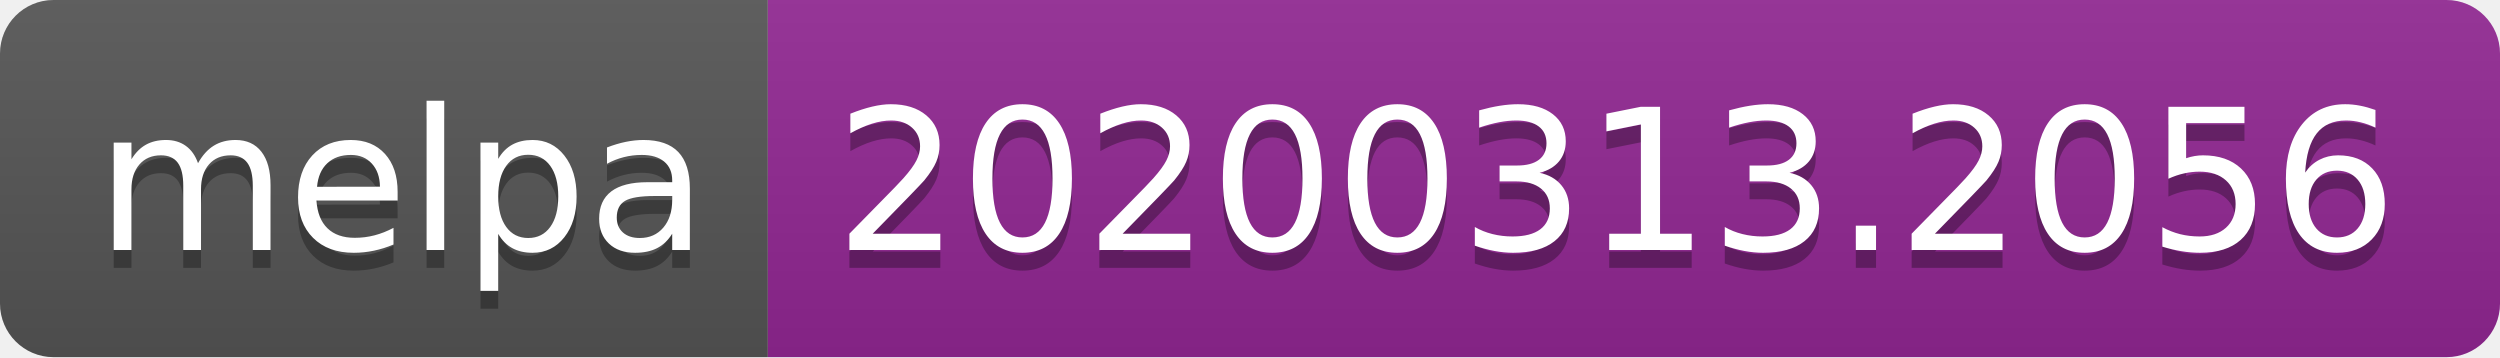
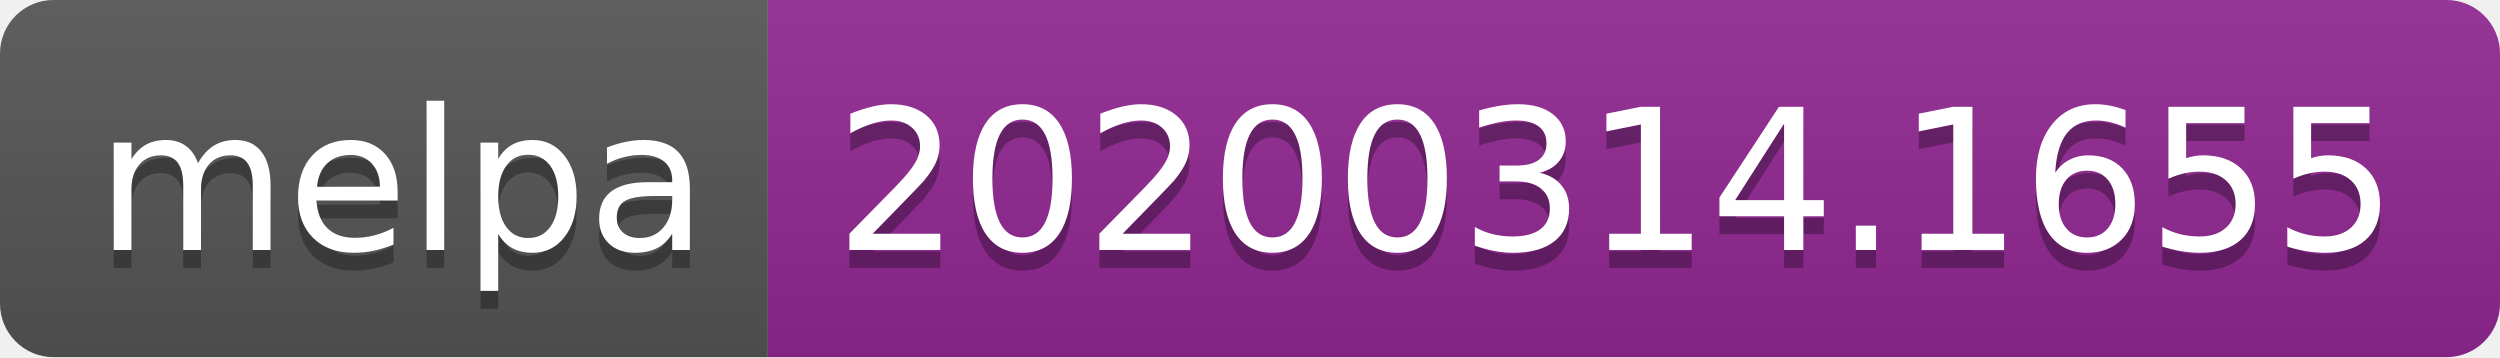
<svg xmlns="http://www.w3.org/2000/svg" width="140" height="20">
  <linearGradient id="b" x2="0" y2="100%">
    <stop offset="0" stop-color="#bbb" stop-opacity=".1" />
    <stop offset="1" stop-opacity=".1" />
  </linearGradient>
  <clipPath id="a">
    <rect width="140" height="20" rx="3" fill="#fff" />
  </clipPath>
  <g clip-path="url(#a)">
    <path fill="#555" d="M0 0h43v20H0z" />
    <path fill="#922793" d="M43 0h97v20H43z" />
    <path fill="url(#b)" d="M0 0h140v20H0z" />
  </g>
  <g fill="#fff" text-anchor="middle" font-family="DejaVu Sans,Verdana,Geneva,sans-serif" font-size="110">
    <text x="225" y="150" fill="#010101" fill-opacity=".3" transform="scale(.1)" textLength="330">melpa</text>
    <text x="225" y="140" transform="scale(.1)" textLength="330">melpa</text>
-     <text x="905" y="150" fill="#010101" fill-opacity=".3" transform="scale(.1)" textLength="870">20200313.2056</text>
-     <text x="905" y="140" transform="scale(.1)" textLength="870">20200313.2056</text>
+     <text x="905" y="150" fill="#010101" fill-opacity=".3" transform="scale(.1)" textLength="870">20200314.1655</text>
+     <text x="905" y="140" transform="scale(.1)" textLength="870">20200314.1655</text>
  </g>
</svg>
